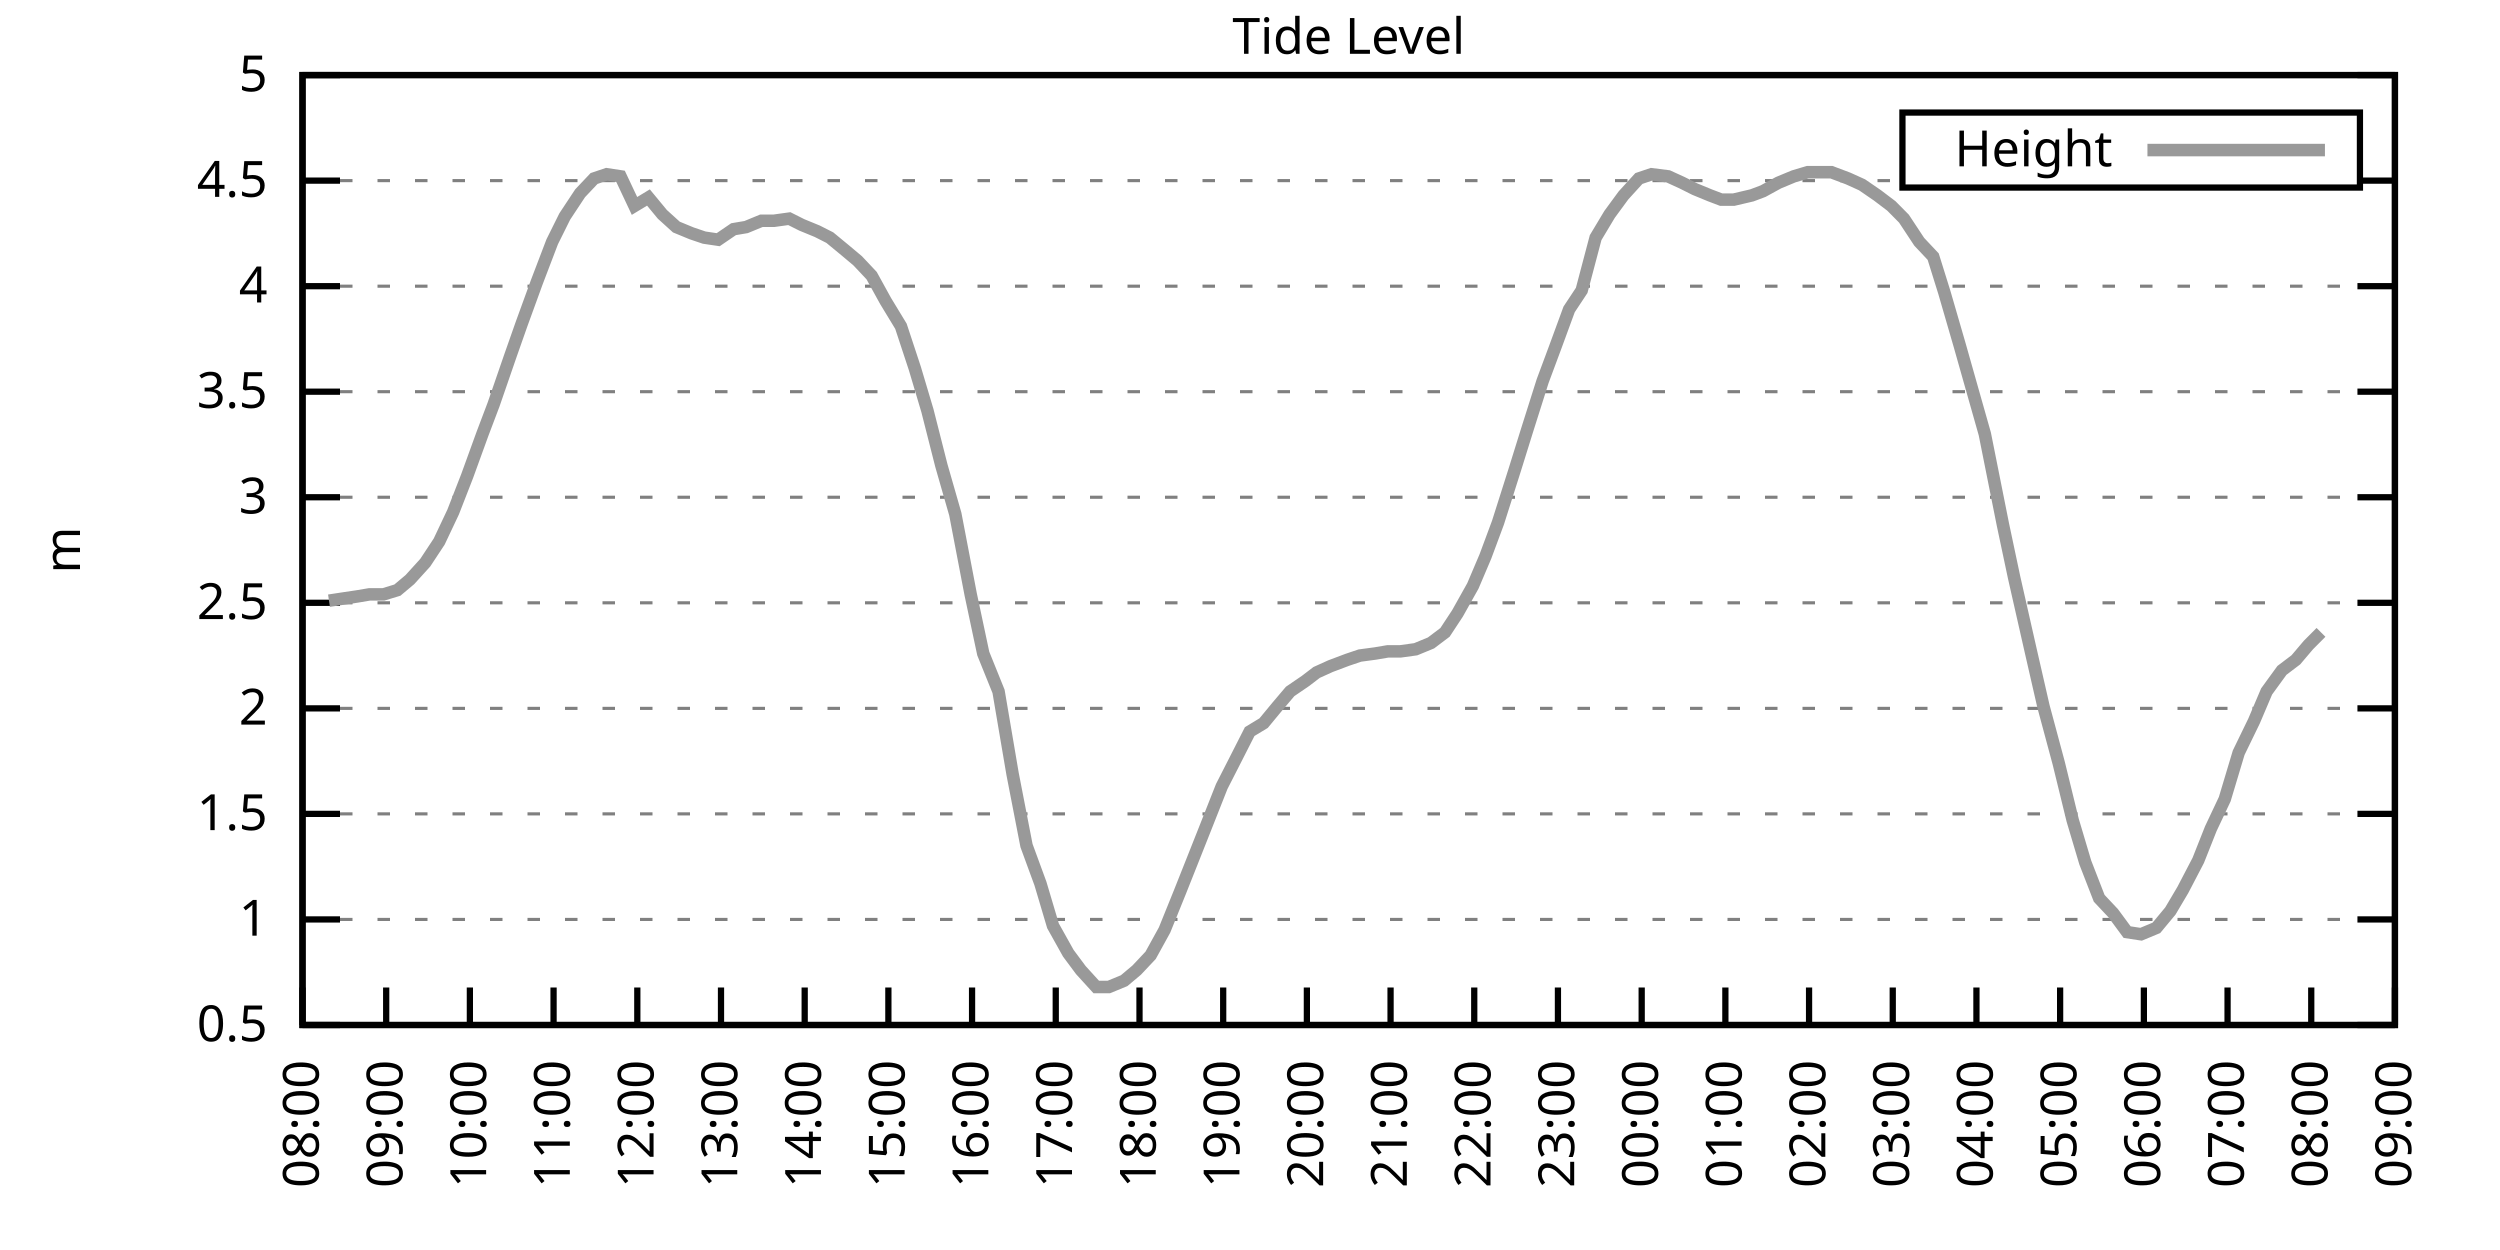
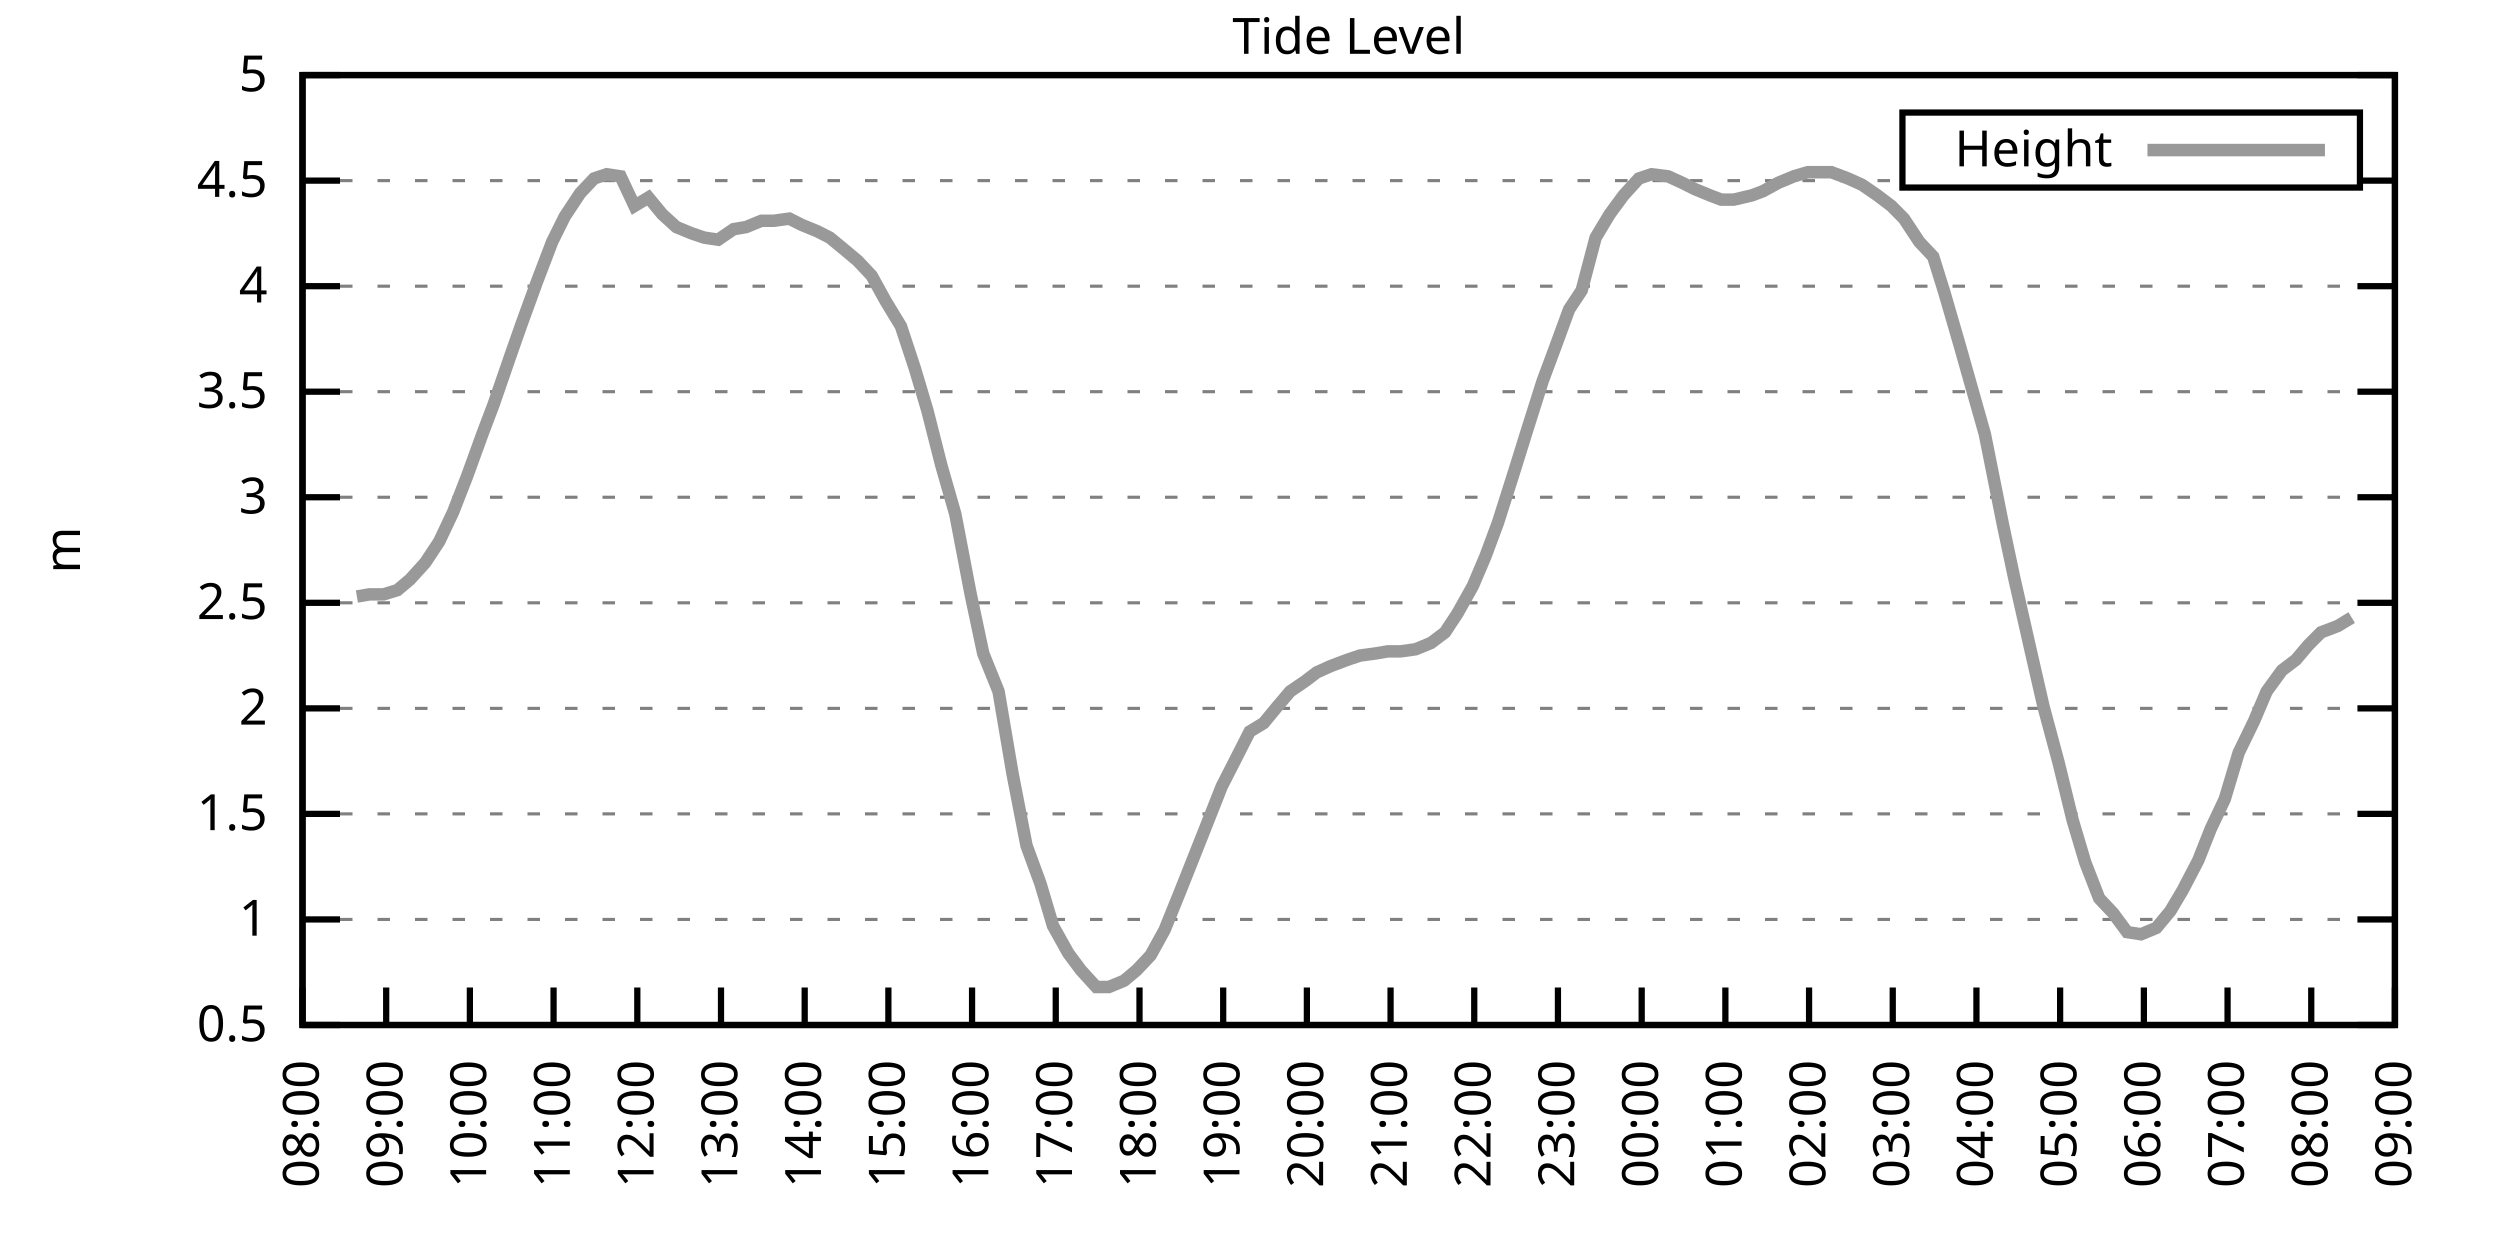
<svg xmlns="http://www.w3.org/2000/svg" xmlns:xlink="http://www.w3.org/1999/xlink" width="400" height="200" viewBox="0 0 400 200">
  <g id="gnuplot_canvas">
    <rect x="0" y="0" width="400" height="200" fill="none" />
    <defs>
      <circle id="gpDot" r="0.5" stroke-width="0.5" stroke="currentColor" />
      <path id="gpPt0" stroke-width="0.333" stroke="currentColor" d="M-1,0 h2 M0,-1 v2" />
      <path id="gpPt1" stroke-width="0.333" stroke="currentColor" d="M-1,-1 L1,1 M1,-1 L-1,1" />
      <path id="gpPt2" stroke-width="0.333" stroke="currentColor" d="M-1,0 L1,0 M0,-1 L0,1 M-1,-1 L1,1 M-1,1 L1,-1" />
      <rect id="gpPt3" stroke-width="0.333" stroke="currentColor" x="-1" y="-1" width="2" height="2" />
      <rect id="gpPt4" stroke-width="0.333" stroke="currentColor" fill="currentColor" x="-1" y="-1" width="2" height="2" />
      <circle id="gpPt5" stroke-width="0.333" stroke="currentColor" cx="0" cy="0" r="1" />
      <use xlink:href="#gpPt5" id="gpPt6" fill="currentColor" stroke="none" />
      <path id="gpPt7" stroke-width="0.333" stroke="currentColor" d="M0,-1.33 L-1.33,0.67 L1.33,0.67 z" />
      <use xlink:href="#gpPt7" id="gpPt8" fill="currentColor" stroke="none" />
      <use xlink:href="#gpPt7" id="gpPt9" stroke="currentColor" transform="rotate(180)" />
      <use xlink:href="#gpPt9" id="gpPt10" fill="currentColor" stroke="none" />
      <use xlink:href="#gpPt3" id="gpPt11" stroke="currentColor" transform="rotate(45)" />
      <use xlink:href="#gpPt11" id="gpPt12" fill="currentColor" stroke="none" />
      <path id="gpPt13" stroke-width="0.333" stroke="currentColor" d="M0,1.330 L1.265,0.411 L0.782,-1.067 L-0.782,-1.076 L-1.265,0.411 z" />
      <use xlink:href="#gpPt13" id="gpPt14" fill="currentColor" stroke="none" />
      <filter id="textbox" filterUnits="objectBoundingBox" x="0" y="0" height="1" width="1">
        <feFlood flood-color="white" flood-opacity="1" result="bgnd" />
        <feComposite in="SourceGraphic" in2="bgnd" operator="atop" />
      </filter>
      <filter id="greybox" filterUnits="objectBoundingBox" x="0" y="0" height="1" width="1">
        <feFlood flood-color="lightgrey" flood-opacity="1" result="grey" />
        <feComposite in="SourceGraphic" in2="grey" operator="atop" />
      </filter>
    </defs>
    <g fill="none" color="white" stroke="currentColor" stroke-width="1.00" stroke-linecap="butt" stroke-linejoin="miter">
</g>
    <g fill="none" color="black" stroke="currentColor" stroke-width="1.00" stroke-linecap="butt" stroke-linejoin="miter">
      <g stroke="none" shape-rendering="crispEdges">
        <polygon fill="rgb(255, 255, 255)" points="48.40,164.00 383.18,164.00 383.18,12.02 48.40,12.02 " />
      </g>
    </g>
    <g fill="none" color="black" stroke="currentColor" stroke-width="1.00" stroke-linecap="butt" stroke-linejoin="miter">
</g>
    <g fill="none" color="black" stroke="black" stroke-width="0.50" stroke-linecap="butt" stroke-linejoin="miter">
</g>
    <g fill="none" color="gray" stroke="currentColor" stroke-width="0.50" stroke-linecap="butt" stroke-linejoin="miter">
      <path stroke="gray" stroke-dasharray="2,4" class="gridline" d="M48.40,164.00 L383.19,164.00  " />
    </g>
    <g fill="none" color="gray" stroke="gray" stroke-width="1.00" stroke-linecap="butt" stroke-linejoin="miter">
</g>
    <g fill="none" color="black" stroke="currentColor" stroke-width="1.00" stroke-linecap="butt" stroke-linejoin="miter">
      <path stroke="black" d="M48.40,164.00 L54.40,164.00 M383.19,164.00 L377.19,164.00  " />
      <g transform="translate(42.80,166.60)" stroke="none" fill="black" font-family="Sans" font-size="8.00" text-anchor="end">
        <text>
          <tspan font-family="Sans"> 0.5</tspan>
        </text>
      </g>
    </g>
    <g fill="none" color="black" stroke="currentColor" stroke-width="1.00" stroke-linecap="butt" stroke-linejoin="miter">
</g>
    <g fill="none" color="black" stroke="black" stroke-width="0.50" stroke-linecap="butt" stroke-linejoin="miter">
</g>
    <g fill="none" color="gray" stroke="currentColor" stroke-width="0.50" stroke-linecap="butt" stroke-linejoin="miter">
      <path stroke="gray" stroke-dasharray="2,4" class="gridline" d="M48.40,147.11 L383.19,147.11  " />
    </g>
    <g fill="none" color="gray" stroke="gray" stroke-width="1.00" stroke-linecap="butt" stroke-linejoin="miter">
</g>
    <g fill="none" color="black" stroke="currentColor" stroke-width="1.00" stroke-linecap="butt" stroke-linejoin="miter">
      <path stroke="black" d="M48.40,147.11 L54.40,147.11 M383.19,147.11 L377.19,147.11  " />
      <g transform="translate(42.80,149.71)" stroke="none" fill="black" font-family="Sans" font-size="8.00" text-anchor="end">
        <text>
          <tspan font-family="Sans"> 1</tspan>
        </text>
      </g>
    </g>
    <g fill="none" color="black" stroke="currentColor" stroke-width="1.00" stroke-linecap="butt" stroke-linejoin="miter">
</g>
    <g fill="none" color="black" stroke="black" stroke-width="0.50" stroke-linecap="butt" stroke-linejoin="miter">
</g>
    <g fill="none" color="gray" stroke="currentColor" stroke-width="0.50" stroke-linecap="butt" stroke-linejoin="miter">
      <path stroke="gray" stroke-dasharray="2,4" class="gridline" d="M48.40,130.22 L383.19,130.22  " />
    </g>
    <g fill="none" color="gray" stroke="gray" stroke-width="1.00" stroke-linecap="butt" stroke-linejoin="miter">
</g>
    <g fill="none" color="black" stroke="currentColor" stroke-width="1.00" stroke-linecap="butt" stroke-linejoin="miter">
      <path stroke="black" d="M48.40,130.22 L54.40,130.22 M383.19,130.22 L377.19,130.22  " />
      <g transform="translate(42.80,132.82)" stroke="none" fill="black" font-family="Sans" font-size="8.00" text-anchor="end">
        <text>
          <tspan font-family="Sans"> 1.5</tspan>
        </text>
      </g>
    </g>
    <g fill="none" color="black" stroke="currentColor" stroke-width="1.00" stroke-linecap="butt" stroke-linejoin="miter">
</g>
    <g fill="none" color="black" stroke="black" stroke-width="0.50" stroke-linecap="butt" stroke-linejoin="miter">
</g>
    <g fill="none" color="gray" stroke="currentColor" stroke-width="0.50" stroke-linecap="butt" stroke-linejoin="miter">
      <path stroke="gray" stroke-dasharray="2,4" class="gridline" d="M48.40,113.34 L383.19,113.34  " />
    </g>
    <g fill="none" color="gray" stroke="gray" stroke-width="1.00" stroke-linecap="butt" stroke-linejoin="miter">
</g>
    <g fill="none" color="black" stroke="currentColor" stroke-width="1.00" stroke-linecap="butt" stroke-linejoin="miter">
      <path stroke="black" d="M48.40,113.34 L54.40,113.34 M383.19,113.34 L377.19,113.34  " />
      <g transform="translate(42.80,115.94)" stroke="none" fill="black" font-family="Sans" font-size="8.00" text-anchor="end">
        <text>
          <tspan font-family="Sans"> 2</tspan>
        </text>
      </g>
    </g>
    <g fill="none" color="black" stroke="currentColor" stroke-width="1.00" stroke-linecap="butt" stroke-linejoin="miter">
</g>
    <g fill="none" color="black" stroke="black" stroke-width="0.50" stroke-linecap="butt" stroke-linejoin="miter">
</g>
    <g fill="none" color="gray" stroke="currentColor" stroke-width="0.50" stroke-linecap="butt" stroke-linejoin="miter">
      <path stroke="gray" stroke-dasharray="2,4" class="gridline" d="M48.40,96.45 L383.19,96.45  " />
    </g>
    <g fill="none" color="gray" stroke="gray" stroke-width="1.00" stroke-linecap="butt" stroke-linejoin="miter">
</g>
    <g fill="none" color="black" stroke="currentColor" stroke-width="1.00" stroke-linecap="butt" stroke-linejoin="miter">
      <path stroke="black" d="M48.40,96.45 L54.40,96.45 M383.19,96.45 L377.19,96.45  " />
      <g transform="translate(42.80,99.05)" stroke="none" fill="black" font-family="Sans" font-size="8.00" text-anchor="end">
        <text>
          <tspan font-family="Sans"> 2.5</tspan>
        </text>
      </g>
    </g>
    <g fill="none" color="black" stroke="currentColor" stroke-width="1.00" stroke-linecap="butt" stroke-linejoin="miter">
</g>
    <g fill="none" color="black" stroke="black" stroke-width="0.50" stroke-linecap="butt" stroke-linejoin="miter">
</g>
    <g fill="none" color="gray" stroke="currentColor" stroke-width="0.50" stroke-linecap="butt" stroke-linejoin="miter">
      <path stroke="gray" stroke-dasharray="2,4" class="gridline" d="M48.40,79.56 L383.19,79.56  " />
    </g>
    <g fill="none" color="gray" stroke="gray" stroke-width="1.00" stroke-linecap="butt" stroke-linejoin="miter">
</g>
    <g fill="none" color="black" stroke="currentColor" stroke-width="1.00" stroke-linecap="butt" stroke-linejoin="miter">
      <path stroke="black" d="M48.40,79.56 L54.40,79.56 M383.19,79.56 L377.19,79.56  " />
      <g transform="translate(42.80,82.16)" stroke="none" fill="black" font-family="Sans" font-size="8.00" text-anchor="end">
        <text>
          <tspan font-family="Sans"> 3</tspan>
        </text>
      </g>
    </g>
    <g fill="none" color="black" stroke="currentColor" stroke-width="1.00" stroke-linecap="butt" stroke-linejoin="miter">
</g>
    <g fill="none" color="black" stroke="black" stroke-width="0.50" stroke-linecap="butt" stroke-linejoin="miter">
</g>
    <g fill="none" color="gray" stroke="currentColor" stroke-width="0.50" stroke-linecap="butt" stroke-linejoin="miter">
      <path stroke="gray" stroke-dasharray="2,4" class="gridline" d="M48.40,62.67 L383.19,62.67  " />
    </g>
    <g fill="none" color="gray" stroke="gray" stroke-width="1.00" stroke-linecap="butt" stroke-linejoin="miter">
</g>
    <g fill="none" color="black" stroke="currentColor" stroke-width="1.00" stroke-linecap="butt" stroke-linejoin="miter">
      <path stroke="black" d="M48.40,62.67 L54.40,62.67 M383.19,62.67 L377.19,62.67  " />
      <g transform="translate(42.80,65.27)" stroke="none" fill="black" font-family="Sans" font-size="8.00" text-anchor="end">
        <text>
          <tspan font-family="Sans"> 3.5</tspan>
        </text>
      </g>
    </g>
    <g fill="none" color="black" stroke="currentColor" stroke-width="1.00" stroke-linecap="butt" stroke-linejoin="miter">
</g>
    <g fill="none" color="black" stroke="black" stroke-width="0.50" stroke-linecap="butt" stroke-linejoin="miter">
</g>
    <g fill="none" color="gray" stroke="currentColor" stroke-width="0.50" stroke-linecap="butt" stroke-linejoin="miter">
      <path stroke="gray" stroke-dasharray="2,4" class="gridline" d="M48.40,45.79 L383.19,45.79  " />
    </g>
    <g fill="none" color="gray" stroke="gray" stroke-width="1.00" stroke-linecap="butt" stroke-linejoin="miter">
</g>
    <g fill="none" color="black" stroke="currentColor" stroke-width="1.00" stroke-linecap="butt" stroke-linejoin="miter">
      <path stroke="black" d="M48.40,45.79 L54.40,45.79 M383.19,45.79 L377.19,45.79  " />
      <g transform="translate(42.80,48.39)" stroke="none" fill="black" font-family="Sans" font-size="8.00" text-anchor="end">
        <text>
          <tspan font-family="Sans"> 4</tspan>
        </text>
      </g>
    </g>
    <g fill="none" color="black" stroke="currentColor" stroke-width="1.00" stroke-linecap="butt" stroke-linejoin="miter">
</g>
    <g fill="none" color="black" stroke="black" stroke-width="0.50" stroke-linecap="butt" stroke-linejoin="miter">
</g>
    <g fill="none" color="gray" stroke="currentColor" stroke-width="0.50" stroke-linecap="butt" stroke-linejoin="miter">
      <path stroke="gray" stroke-dasharray="2,4" class="gridline" d="M48.40,28.90 L304.39,28.90 M377.59,28.90 L383.19,28.90  " />
    </g>
    <g fill="none" color="gray" stroke="gray" stroke-width="1.00" stroke-linecap="butt" stroke-linejoin="miter">
</g>
    <g fill="none" color="black" stroke="currentColor" stroke-width="1.00" stroke-linecap="butt" stroke-linejoin="miter">
      <path stroke="black" d="M48.40,28.90 L54.40,28.90 M383.19,28.90 L377.19,28.90  " />
      <g transform="translate(42.80,31.50)" stroke="none" fill="black" font-family="Sans" font-size="8.00" text-anchor="end">
        <text>
          <tspan font-family="Sans"> 4.5</tspan>
        </text>
      </g>
    </g>
    <g fill="none" color="black" stroke="currentColor" stroke-width="1.00" stroke-linecap="butt" stroke-linejoin="miter">
</g>
    <g fill="none" color="black" stroke="black" stroke-width="0.50" stroke-linecap="butt" stroke-linejoin="miter">
</g>
    <g fill="none" color="gray" stroke="currentColor" stroke-width="0.50" stroke-linecap="butt" stroke-linejoin="miter">
      <path stroke="gray" stroke-dasharray="2,4" class="gridline" d="M48.40,12.01 L383.19,12.01  " />
    </g>
    <g fill="none" color="gray" stroke="gray" stroke-width="1.00" stroke-linecap="butt" stroke-linejoin="miter">
</g>
    <g fill="none" color="black" stroke="currentColor" stroke-width="1.00" stroke-linecap="butt" stroke-linejoin="miter">
      <path stroke="black" d="M48.40,12.01 L54.40,12.01 M383.19,12.01 L377.19,12.01  " />
      <g transform="translate(42.80,14.61)" stroke="none" fill="black" font-family="Sans" font-size="8.00" text-anchor="end">
        <text>
          <tspan font-family="Sans"> 5</tspan>
        </text>
      </g>
    </g>
    <g fill="none" color="black" stroke="currentColor" stroke-width="1.00" stroke-linecap="butt" stroke-linejoin="miter">
      <path stroke="black" d="M48.40,164.00 L48.40,158.00  " />
      <g transform="translate(51.00,169.60) rotate(270.00)" stroke="none" fill="black" font-family="Sans" font-size="8.00" text-anchor="end">
        <text>
          <tspan font-family="Sans">08:00</tspan>
        </text>
      </g>
    </g>
    <g fill="none" color="black" stroke="currentColor" stroke-width="1.00" stroke-linecap="butt" stroke-linejoin="miter">
      <path stroke="black" d="M61.79,164.00 L61.79,158.00  " />
      <g transform="translate(64.39,169.60) rotate(270.00)" stroke="none" fill="black" font-family="Sans" font-size="8.00" text-anchor="end">
        <text>
          <tspan font-family="Sans">09:00</tspan>
        </text>
      </g>
    </g>
    <g fill="none" color="black" stroke="currentColor" stroke-width="1.00" stroke-linecap="butt" stroke-linejoin="miter">
      <path stroke="black" d="M75.18,164.00 L75.18,158.00  " />
      <g transform="translate(77.78,169.60) rotate(270.00)" stroke="none" fill="black" font-family="Sans" font-size="8.00" text-anchor="end">
        <text>
          <tspan font-family="Sans">10:00</tspan>
        </text>
      </g>
    </g>
    <g fill="none" color="black" stroke="currentColor" stroke-width="1.00" stroke-linecap="butt" stroke-linejoin="miter">
      <path stroke="black" d="M88.57,164.00 L88.57,158.00  " />
      <g transform="translate(91.17,169.60) rotate(270.00)" stroke="none" fill="black" font-family="Sans" font-size="8.00" text-anchor="end">
        <text>
          <tspan font-family="Sans">11:00</tspan>
        </text>
      </g>
    </g>
    <g fill="none" color="black" stroke="currentColor" stroke-width="1.00" stroke-linecap="butt" stroke-linejoin="miter">
      <path stroke="black" d="M101.97,164.00 L101.97,158.00  " />
      <g transform="translate(104.57,169.60) rotate(270.00)" stroke="none" fill="black" font-family="Sans" font-size="8.00" text-anchor="end">
        <text>
          <tspan font-family="Sans">12:00</tspan>
        </text>
      </g>
    </g>
    <g fill="none" color="black" stroke="currentColor" stroke-width="1.00" stroke-linecap="butt" stroke-linejoin="miter">
      <path stroke="black" d="M115.36,164.00 L115.36,158.00  " />
      <g transform="translate(117.96,169.60) rotate(270.00)" stroke="none" fill="black" font-family="Sans" font-size="8.00" text-anchor="end">
        <text>
          <tspan font-family="Sans">13:00</tspan>
        </text>
      </g>
    </g>
    <g fill="none" color="black" stroke="currentColor" stroke-width="1.00" stroke-linecap="butt" stroke-linejoin="miter">
      <path stroke="black" d="M128.75,164.00 L128.75,158.00  " />
      <g transform="translate(131.35,169.60) rotate(270.00)" stroke="none" fill="black" font-family="Sans" font-size="8.00" text-anchor="end">
        <text>
          <tspan font-family="Sans">14:00</tspan>
        </text>
      </g>
    </g>
    <g fill="none" color="black" stroke="currentColor" stroke-width="1.00" stroke-linecap="butt" stroke-linejoin="miter">
      <path stroke="black" d="M142.14,164.00 L142.14,158.00  " />
      <g transform="translate(144.74,169.60) rotate(270.00)" stroke="none" fill="black" font-family="Sans" font-size="8.00" text-anchor="end">
        <text>
          <tspan font-family="Sans">15:00</tspan>
        </text>
      </g>
    </g>
    <g fill="none" color="black" stroke="currentColor" stroke-width="1.00" stroke-linecap="butt" stroke-linejoin="miter">
      <path stroke="black" d="M155.53,164.00 L155.53,158.00  " />
      <g transform="translate(158.13,169.60) rotate(270.00)" stroke="none" fill="black" font-family="Sans" font-size="8.00" text-anchor="end">
        <text>
          <tspan font-family="Sans">16:00</tspan>
        </text>
      </g>
    </g>
    <g fill="none" color="black" stroke="currentColor" stroke-width="1.00" stroke-linecap="butt" stroke-linejoin="miter">
      <path stroke="black" d="M168.92,164.00 L168.92,158.00  " />
      <g transform="translate(171.52,169.60) rotate(270.00)" stroke="none" fill="black" font-family="Sans" font-size="8.00" text-anchor="end">
        <text>
          <tspan font-family="Sans">17:00</tspan>
        </text>
      </g>
    </g>
    <g fill="none" color="black" stroke="currentColor" stroke-width="1.00" stroke-linecap="butt" stroke-linejoin="miter">
      <path stroke="black" d="M182.32,164.00 L182.32,158.00  " />
      <g transform="translate(184.92,169.60) rotate(270.00)" stroke="none" fill="black" font-family="Sans" font-size="8.00" text-anchor="end">
        <text>
          <tspan font-family="Sans">18:00</tspan>
        </text>
      </g>
    </g>
    <g fill="none" color="black" stroke="currentColor" stroke-width="1.00" stroke-linecap="butt" stroke-linejoin="miter">
      <path stroke="black" d="M195.71,164.00 L195.71,158.00  " />
      <g transform="translate(198.31,169.60) rotate(270.00)" stroke="none" fill="black" font-family="Sans" font-size="8.00" text-anchor="end">
        <text>
          <tspan font-family="Sans">19:00</tspan>
        </text>
      </g>
    </g>
    <g fill="none" color="black" stroke="currentColor" stroke-width="1.00" stroke-linecap="butt" stroke-linejoin="miter">
      <path stroke="black" d="M209.10,164.00 L209.10,158.00  " />
      <g transform="translate(211.70,169.60) rotate(270.00)" stroke="none" fill="black" font-family="Sans" font-size="8.00" text-anchor="end">
        <text>
          <tspan font-family="Sans">20:00</tspan>
        </text>
      </g>
    </g>
    <g fill="none" color="black" stroke="currentColor" stroke-width="1.00" stroke-linecap="butt" stroke-linejoin="miter">
      <path stroke="black" d="M222.49,164.00 L222.49,158.00  " />
      <g transform="translate(225.09,169.60) rotate(270.00)" stroke="none" fill="black" font-family="Sans" font-size="8.00" text-anchor="end">
        <text>
          <tspan font-family="Sans">21:00</tspan>
        </text>
      </g>
    </g>
    <g fill="none" color="black" stroke="currentColor" stroke-width="1.00" stroke-linecap="butt" stroke-linejoin="miter">
      <path stroke="black" d="M235.88,164.00 L235.88,158.00  " />
      <g transform="translate(238.48,169.60) rotate(270.00)" stroke="none" fill="black" font-family="Sans" font-size="8.00" text-anchor="end">
        <text>
          <tspan font-family="Sans">22:00</tspan>
        </text>
      </g>
    </g>
    <g fill="none" color="black" stroke="currentColor" stroke-width="1.00" stroke-linecap="butt" stroke-linejoin="miter">
      <path stroke="black" d="M249.27,164.00 L249.27,158.00  " />
      <g transform="translate(251.87,169.60) rotate(270.00)" stroke="none" fill="black" font-family="Sans" font-size="8.00" text-anchor="end">
        <text>
          <tspan font-family="Sans">23:00</tspan>
        </text>
      </g>
    </g>
    <g fill="none" color="black" stroke="currentColor" stroke-width="1.00" stroke-linecap="butt" stroke-linejoin="miter">
      <path stroke="black" d="M262.67,164.00 L262.67,158.00  " />
      <g transform="translate(265.27,169.60) rotate(270.00)" stroke="none" fill="black" font-family="Sans" font-size="8.00" text-anchor="end">
        <text>
          <tspan font-family="Sans">00:00</tspan>
        </text>
      </g>
    </g>
    <g fill="none" color="black" stroke="currentColor" stroke-width="1.00" stroke-linecap="butt" stroke-linejoin="miter">
      <path stroke="black" d="M276.06,164.00 L276.06,158.00  " />
      <g transform="translate(278.66,169.60) rotate(270.00)" stroke="none" fill="black" font-family="Sans" font-size="8.00" text-anchor="end">
        <text>
          <tspan font-family="Sans">01:00</tspan>
        </text>
      </g>
    </g>
    <g fill="none" color="black" stroke="currentColor" stroke-width="1.00" stroke-linecap="butt" stroke-linejoin="miter">
      <path stroke="black" d="M289.45,164.00 L289.45,158.00  " />
      <g transform="translate(292.05,169.60) rotate(270.00)" stroke="none" fill="black" font-family="Sans" font-size="8.00" text-anchor="end">
        <text>
          <tspan font-family="Sans">02:00</tspan>
        </text>
      </g>
    </g>
    <g fill="none" color="black" stroke="currentColor" stroke-width="1.00" stroke-linecap="butt" stroke-linejoin="miter">
      <path stroke="black" d="M302.84,164.00 L302.84,158.00  " />
      <g transform="translate(305.44,169.60) rotate(270.00)" stroke="none" fill="black" font-family="Sans" font-size="8.00" text-anchor="end">
        <text>
          <tspan font-family="Sans">03:00</tspan>
        </text>
      </g>
    </g>
    <g fill="none" color="black" stroke="currentColor" stroke-width="1.00" stroke-linecap="butt" stroke-linejoin="miter">
      <path stroke="black" d="M316.23,164.00 L316.23,158.00  " />
      <g transform="translate(318.83,169.60) rotate(270.00)" stroke="none" fill="black" font-family="Sans" font-size="8.00" text-anchor="end">
        <text>
          <tspan font-family="Sans">04:00</tspan>
        </text>
      </g>
    </g>
    <g fill="none" color="black" stroke="currentColor" stroke-width="1.00" stroke-linecap="butt" stroke-linejoin="miter">
      <path stroke="black" d="M329.62,164.00 L329.62,158.00  " />
      <g transform="translate(332.22,169.60) rotate(270.00)" stroke="none" fill="black" font-family="Sans" font-size="8.00" text-anchor="end">
        <text>
          <tspan font-family="Sans">05:00</tspan>
        </text>
      </g>
    </g>
    <g fill="none" color="black" stroke="currentColor" stroke-width="1.00" stroke-linecap="butt" stroke-linejoin="miter">
      <path stroke="black" d="M343.02,164.00 L343.02,158.00  " />
      <g transform="translate(345.62,169.60) rotate(270.00)" stroke="none" fill="black" font-family="Sans" font-size="8.00" text-anchor="end">
        <text>
          <tspan font-family="Sans">06:00</tspan>
        </text>
      </g>
    </g>
    <g fill="none" color="black" stroke="currentColor" stroke-width="1.00" stroke-linecap="butt" stroke-linejoin="miter">
      <path stroke="black" d="M356.41,164.00 L356.41,158.00  " />
      <g transform="translate(359.01,169.60) rotate(270.00)" stroke="none" fill="black" font-family="Sans" font-size="8.00" text-anchor="end">
        <text>
          <tspan font-family="Sans">07:00</tspan>
        </text>
      </g>
    </g>
    <g fill="none" color="black" stroke="currentColor" stroke-width="1.00" stroke-linecap="butt" stroke-linejoin="miter">
      <path stroke="black" d="M369.80,164.00 L369.80,158.00  " />
      <g transform="translate(372.40,169.60) rotate(270.00)" stroke="none" fill="black" font-family="Sans" font-size="8.00" text-anchor="end">
        <text>
          <tspan font-family="Sans">08:00</tspan>
        </text>
      </g>
    </g>
    <g fill="none" color="black" stroke="currentColor" stroke-width="1.00" stroke-linecap="butt" stroke-linejoin="miter">
      <path stroke="black" d="M383.19,164.00 L383.19,158.00  " />
      <g transform="translate(385.79,169.60) rotate(270.00)" stroke="none" fill="black" font-family="Sans" font-size="8.00" text-anchor="end">
        <text>
          <tspan font-family="Sans">09:00</tspan>
        </text>
      </g>
    </g>
    <g fill="none" color="black" stroke="currentColor" stroke-width="1.00" stroke-linecap="butt" stroke-linejoin="miter">
</g>
    <g fill="none" color="black" stroke="currentColor" stroke-width="1.00" stroke-linecap="butt" stroke-linejoin="miter">
      <path stroke="black" d="M48.40,12.01 L48.40,164.00 L383.19,164.00 L383.19,12.01 L48.40,12.01 Z  " />
    </g>
    <g fill="none" color="black" stroke="currentColor" stroke-width="1.00" stroke-linecap="butt" stroke-linejoin="miter">
</g>
    <g fill="none" color="black" stroke="currentColor" stroke-width="1.00" stroke-linecap="butt" stroke-linejoin="miter">
      <path stroke="black" d="M304.39,30.01 L304.39,18.01 L377.59,18.01 L377.59,30.01 L304.39,30.01 Z  " />
    </g>
    <g id="Tide_level_plot_1">
      <g fill="none" color="white" stroke="black" stroke-width="2.00" stroke-linecap="butt" stroke-linejoin="miter">
</g>
      <g fill="none" color="black" stroke="currentColor" stroke-width="2.00" stroke-linecap="butt" stroke-linejoin="miter">
        <g transform="translate(337.99,26.61)" stroke="none" fill="black" font-family="Sans" font-size="8.00" text-anchor="end">
          <text>
            <tspan font-family="Sans">Height</tspan>
          </text>
        </g>
      </g>
      <g fill="none" color="black" stroke="currentColor" stroke-width="2.00" stroke-linecap="butt" stroke-linejoin="miter">
-         <path stroke="rgb(153, 153, 153)" d="M343.59,24.01 L371.99,24.01 M52.64,96.11 L54.87,95.77 L57.10,95.44 L59.11,95.10 L61.35,95.10 L63.58,94.42   L65.59,92.73 L68.04,90.03 L70.27,86.65 L72.50,81.93 L74.74,76.18 L77.19,69.43 L78.98,64.70 L81.66,56.93   L83.44,51.87 L85.90,45.11 L88.35,38.69 L90.36,34.64 L92.82,30.92 L95.05,28.56 L97.06,27.88 L99.29,28.22   L101.52,32.95 L103.75,31.60 L105.98,34.30 L108.22,36.33 L110.67,37.34 L112.68,38.02 L114.91,38.35 L117.37,36.67   L119.38,36.33 L121.83,35.32 L123.84,35.32 L126.29,34.98 L128.30,35.99 L130.76,37.00 L132.77,38.02 L135.22,40.04   L137.23,41.73 L139.46,44.10 L141.69,48.15 L144.15,52.20 L146.38,58.96 L148.39,65.71 L150.62,74.49 L152.85,82.26   L155.31,95.10 L157.32,104.56 L159.77,110.63 L162.01,123.81 L164.24,135.29 L166.47,141.37 L168.48,148.13 L170.93,152.52   L172.94,155.22 L175.40,157.92 L177.41,157.92 L179.86,156.91 L181.87,155.22 L184.10,152.85 L186.33,148.80 L188.79,142.72   L190.80,137.66 L192.81,132.59 L195.48,125.83 L197.72,121.44 L199.95,117.05 L202.18,115.70 L204.41,113.00 L206.42,110.63   L208.88,108.95 L210.66,107.59 L212.89,106.58 L215.57,105.57 L217.58,104.89 L220.04,104.56 L222.04,104.22 L224.05,104.22   L226.51,103.88 L228.96,102.87 L231.20,101.18 L233.20,98.14 L235.66,93.75 L237.67,89.02 L239.68,83.61 L242.36,75.17   L244.36,68.75 L246.82,60.98 L248.83,55.58 L251.06,49.50 L253.07,46.46 L255.30,38.02 L257.53,34.30 L259.76,31.26   L262.22,28.56 L264.23,27.88 L266.91,28.22 L269.14,29.24 L271.15,30.25 L273.60,31.26 L275.39,31.94 L277.40,31.94   L280.30,31.26 L282.08,30.59 L284.54,29.24 L286.99,28.22 L289.23,27.55 L291.23,27.55 L293.02,27.55 L295.70,28.56   L297.93,29.57 L300.39,31.26 L302.62,32.95 L304.63,34.98 L307.08,38.69 L309.31,41.06 L311.10,46.80 L313.55,55.24   L315.56,62.34 L317.57,69.43 L320.47,83.95 L322.26,92.40 L324.94,104.22 L326.95,113.00 L329.40,122.12 L331.63,131.24   L333.64,137.99 L335.87,143.73 L338.10,146.10 L340.34,149.14 L342.57,149.48 L345.02,148.46 L347.26,145.76 L349.26,142.38   L351.72,137.66 L353.73,132.59 L355.96,127.86 L358.19,120.43 L360.65,115.36 L362.66,110.63 L365.11,107.26 L367.34,105.57   L369.35,103.20 L371.36,101.18  " />
+         <path stroke="rgb(153, 153, 153)" d="M343.59,24.01 L371.99,24.01 M57.10,95.44 L59.11,95.10 L61.35,95.10 L63.58,94.42 L65.59,92.73 L68.04,90.03   L70.27,86.65 L72.50,81.93 L74.74,76.18 L77.19,69.43 L78.98,64.70 L81.66,56.93 L83.44,51.87 L85.90,45.11   L88.35,38.69 L90.36,34.64 L92.82,30.92 L95.05,28.56 L97.06,27.88 L99.29,28.22 L101.52,32.95 L103.75,31.60   L105.98,34.30 L108.22,36.33 L110.67,37.34 L112.68,38.02 L114.91,38.35 L117.37,36.67 L119.38,36.33 L121.83,35.32   L123.84,35.32 L126.29,34.98 L128.30,35.99 L130.76,37.00 L132.77,38.02 L135.22,40.04 L137.23,41.73 L139.46,44.10   L141.69,48.15 L144.15,52.20 L146.38,58.96 L148.39,65.71 L150.62,74.49 L152.85,82.26 L155.31,95.10 L157.32,104.56   L159.77,110.63 L162.01,123.81 L164.24,135.29 L166.47,141.37 L168.48,148.13 L170.93,152.52 L172.94,155.22 L175.40,157.92   L177.41,157.92 L179.86,156.91 L181.87,155.22 L184.10,152.85 L186.33,148.80 L188.79,142.72 L190.80,137.66 L192.81,132.59   L195.48,125.83 L197.72,121.44 L199.95,117.05 L202.18,115.70 L204.41,113.00 L206.42,110.63 L208.88,108.95 L210.66,107.59   L212.89,106.58 L215.57,105.57 L217.58,104.89 L220.04,104.56 L222.04,104.22 L224.05,104.22 L226.51,103.88 L228.96,102.87   L231.20,101.18 L233.20,98.14 L235.66,93.75 L237.67,89.02 L239.68,83.61 L242.36,75.17 L244.36,68.75 L246.82,60.98   L248.83,55.58 L251.06,49.50 L253.07,46.46 L255.30,38.02 L257.53,34.30 L259.76,31.26 L262.22,28.56 L264.23,27.88   L266.91,28.22 L269.14,29.24 L271.15,30.25 L273.60,31.26 L275.39,31.94 L277.40,31.94 L280.30,31.26 L282.08,30.59   L284.54,29.24 L286.99,28.22 L289.23,27.55 L291.23,27.55 L293.02,27.55 L295.70,28.56 L297.93,29.57 L300.39,31.26   L302.62,32.95 L304.63,34.98 L307.08,38.69 L309.31,41.06 L311.10,46.80 L313.55,55.24 L315.56,62.34 L317.57,69.43   L320.47,83.95 L322.26,92.40 L324.94,104.22 L326.95,113.00 L329.40,122.12 L331.63,131.24 L333.64,137.99 L335.87,143.73   L338.10,146.10 L340.34,149.14 L342.57,149.48 L345.02,148.46 L347.26,145.76 L349.26,142.38 L351.72,137.66 L353.73,132.59   L355.96,127.86 L358.19,120.43 L360.65,115.36 L362.66,110.63 L365.11,107.26 L367.34,105.57 L369.35,103.20 L371.36,101.18   L374.04,100.16 L376.27,98.81  " />
      </g>
    </g>
    <g fill="none" color="black" stroke="currentColor" stroke-width="2.00" stroke-linecap="butt" stroke-linejoin="miter">
</g>
    <g fill="none" color="black" stroke="black" stroke-width="1.00" stroke-linecap="butt" stroke-linejoin="miter">
</g>
    <g fill="none" color="black" stroke="currentColor" stroke-width="1.00" stroke-linecap="butt" stroke-linejoin="miter">
      <path stroke="black" d="M48.40,12.01 L48.40,164.00 L383.19,164.00 L383.19,12.01 L48.40,12.01 Z  " />
      <g transform="translate(12.80,88.01) rotate(270.00)" stroke="none" fill="black" font-family="Sans" font-size="8.00" text-anchor="middle">
        <text>
          <tspan font-family="Sans">m</tspan>
        </text>
      </g>
    </g>
    <g fill="none" color="black" stroke="currentColor" stroke-width="1.00" stroke-linecap="butt" stroke-linejoin="miter">
</g>
    <g fill="none" color="black" stroke="currentColor" stroke-width="1.00" stroke-linecap="butt" stroke-linejoin="miter">
      <g transform="translate(215.79,8.61)" stroke="none" fill="black" font-family="Sans" font-size="8.00" text-anchor="middle">
        <text>
          <tspan font-family="Sans">Tide Level</tspan>
        </text>
      </g>
    </g>
    <g fill="none" color="black" stroke="currentColor" stroke-width="1.00" stroke-linecap="butt" stroke-linejoin="miter">
</g>
  </g>
</svg>
